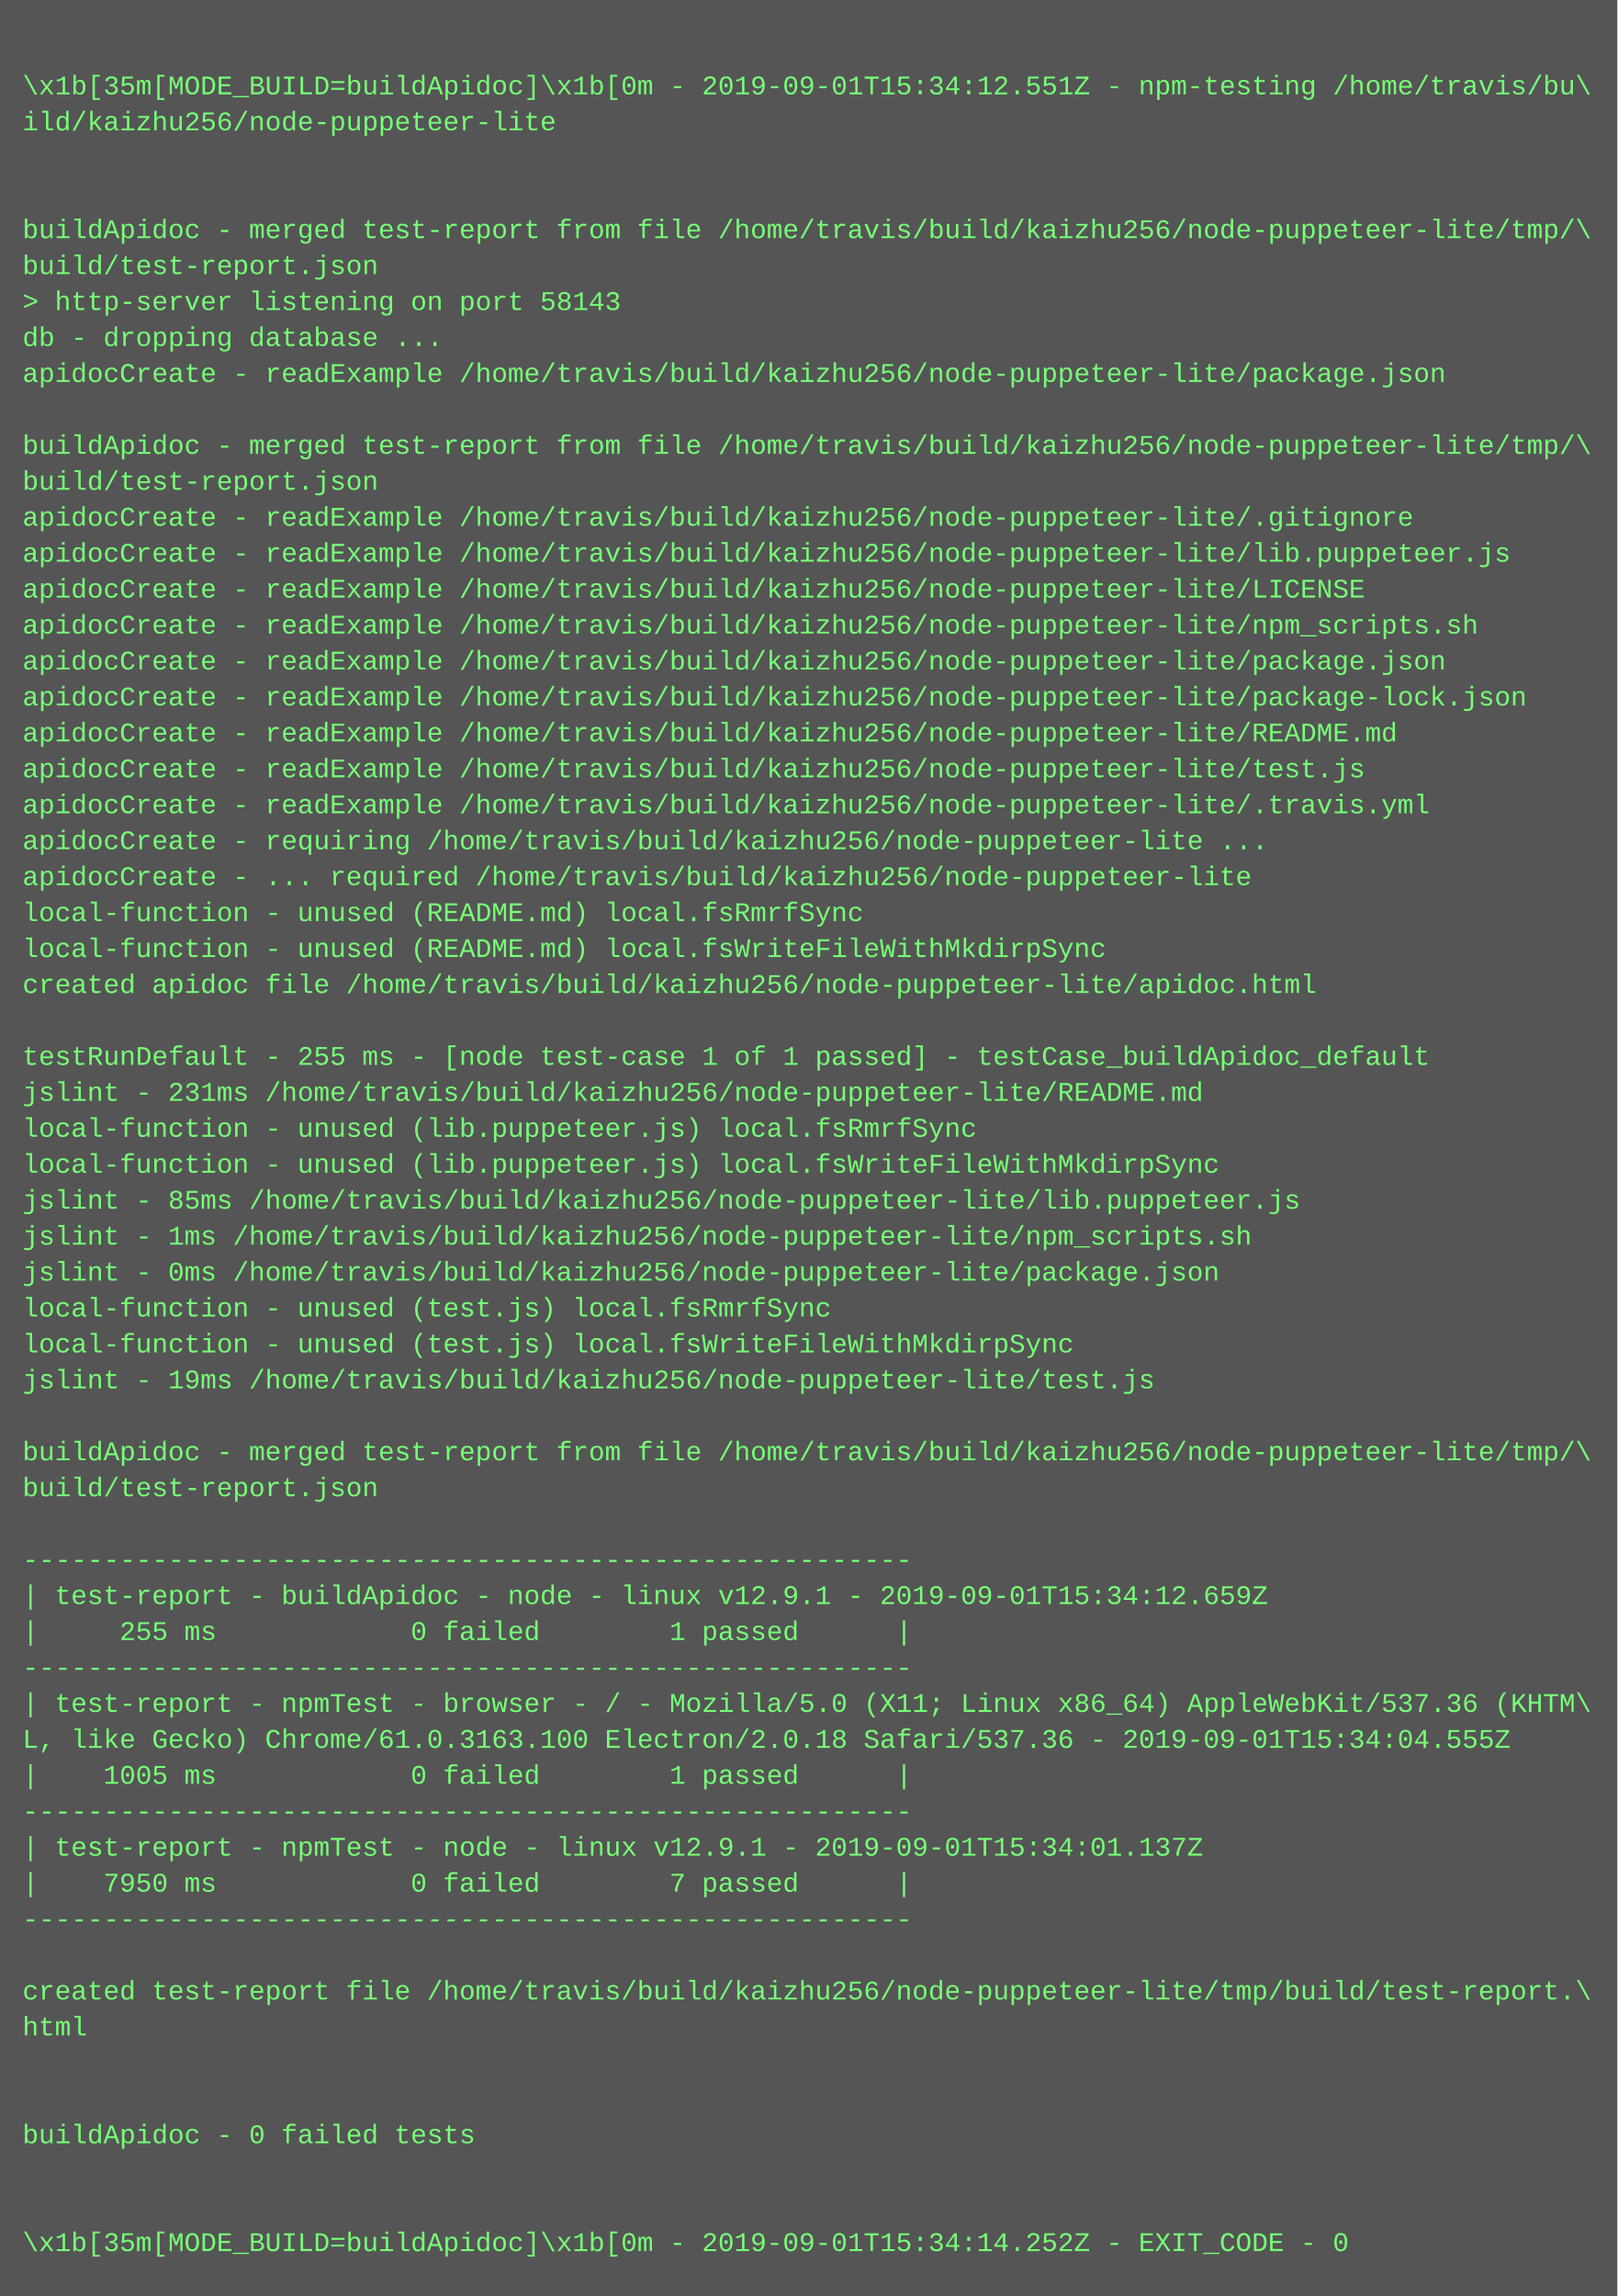
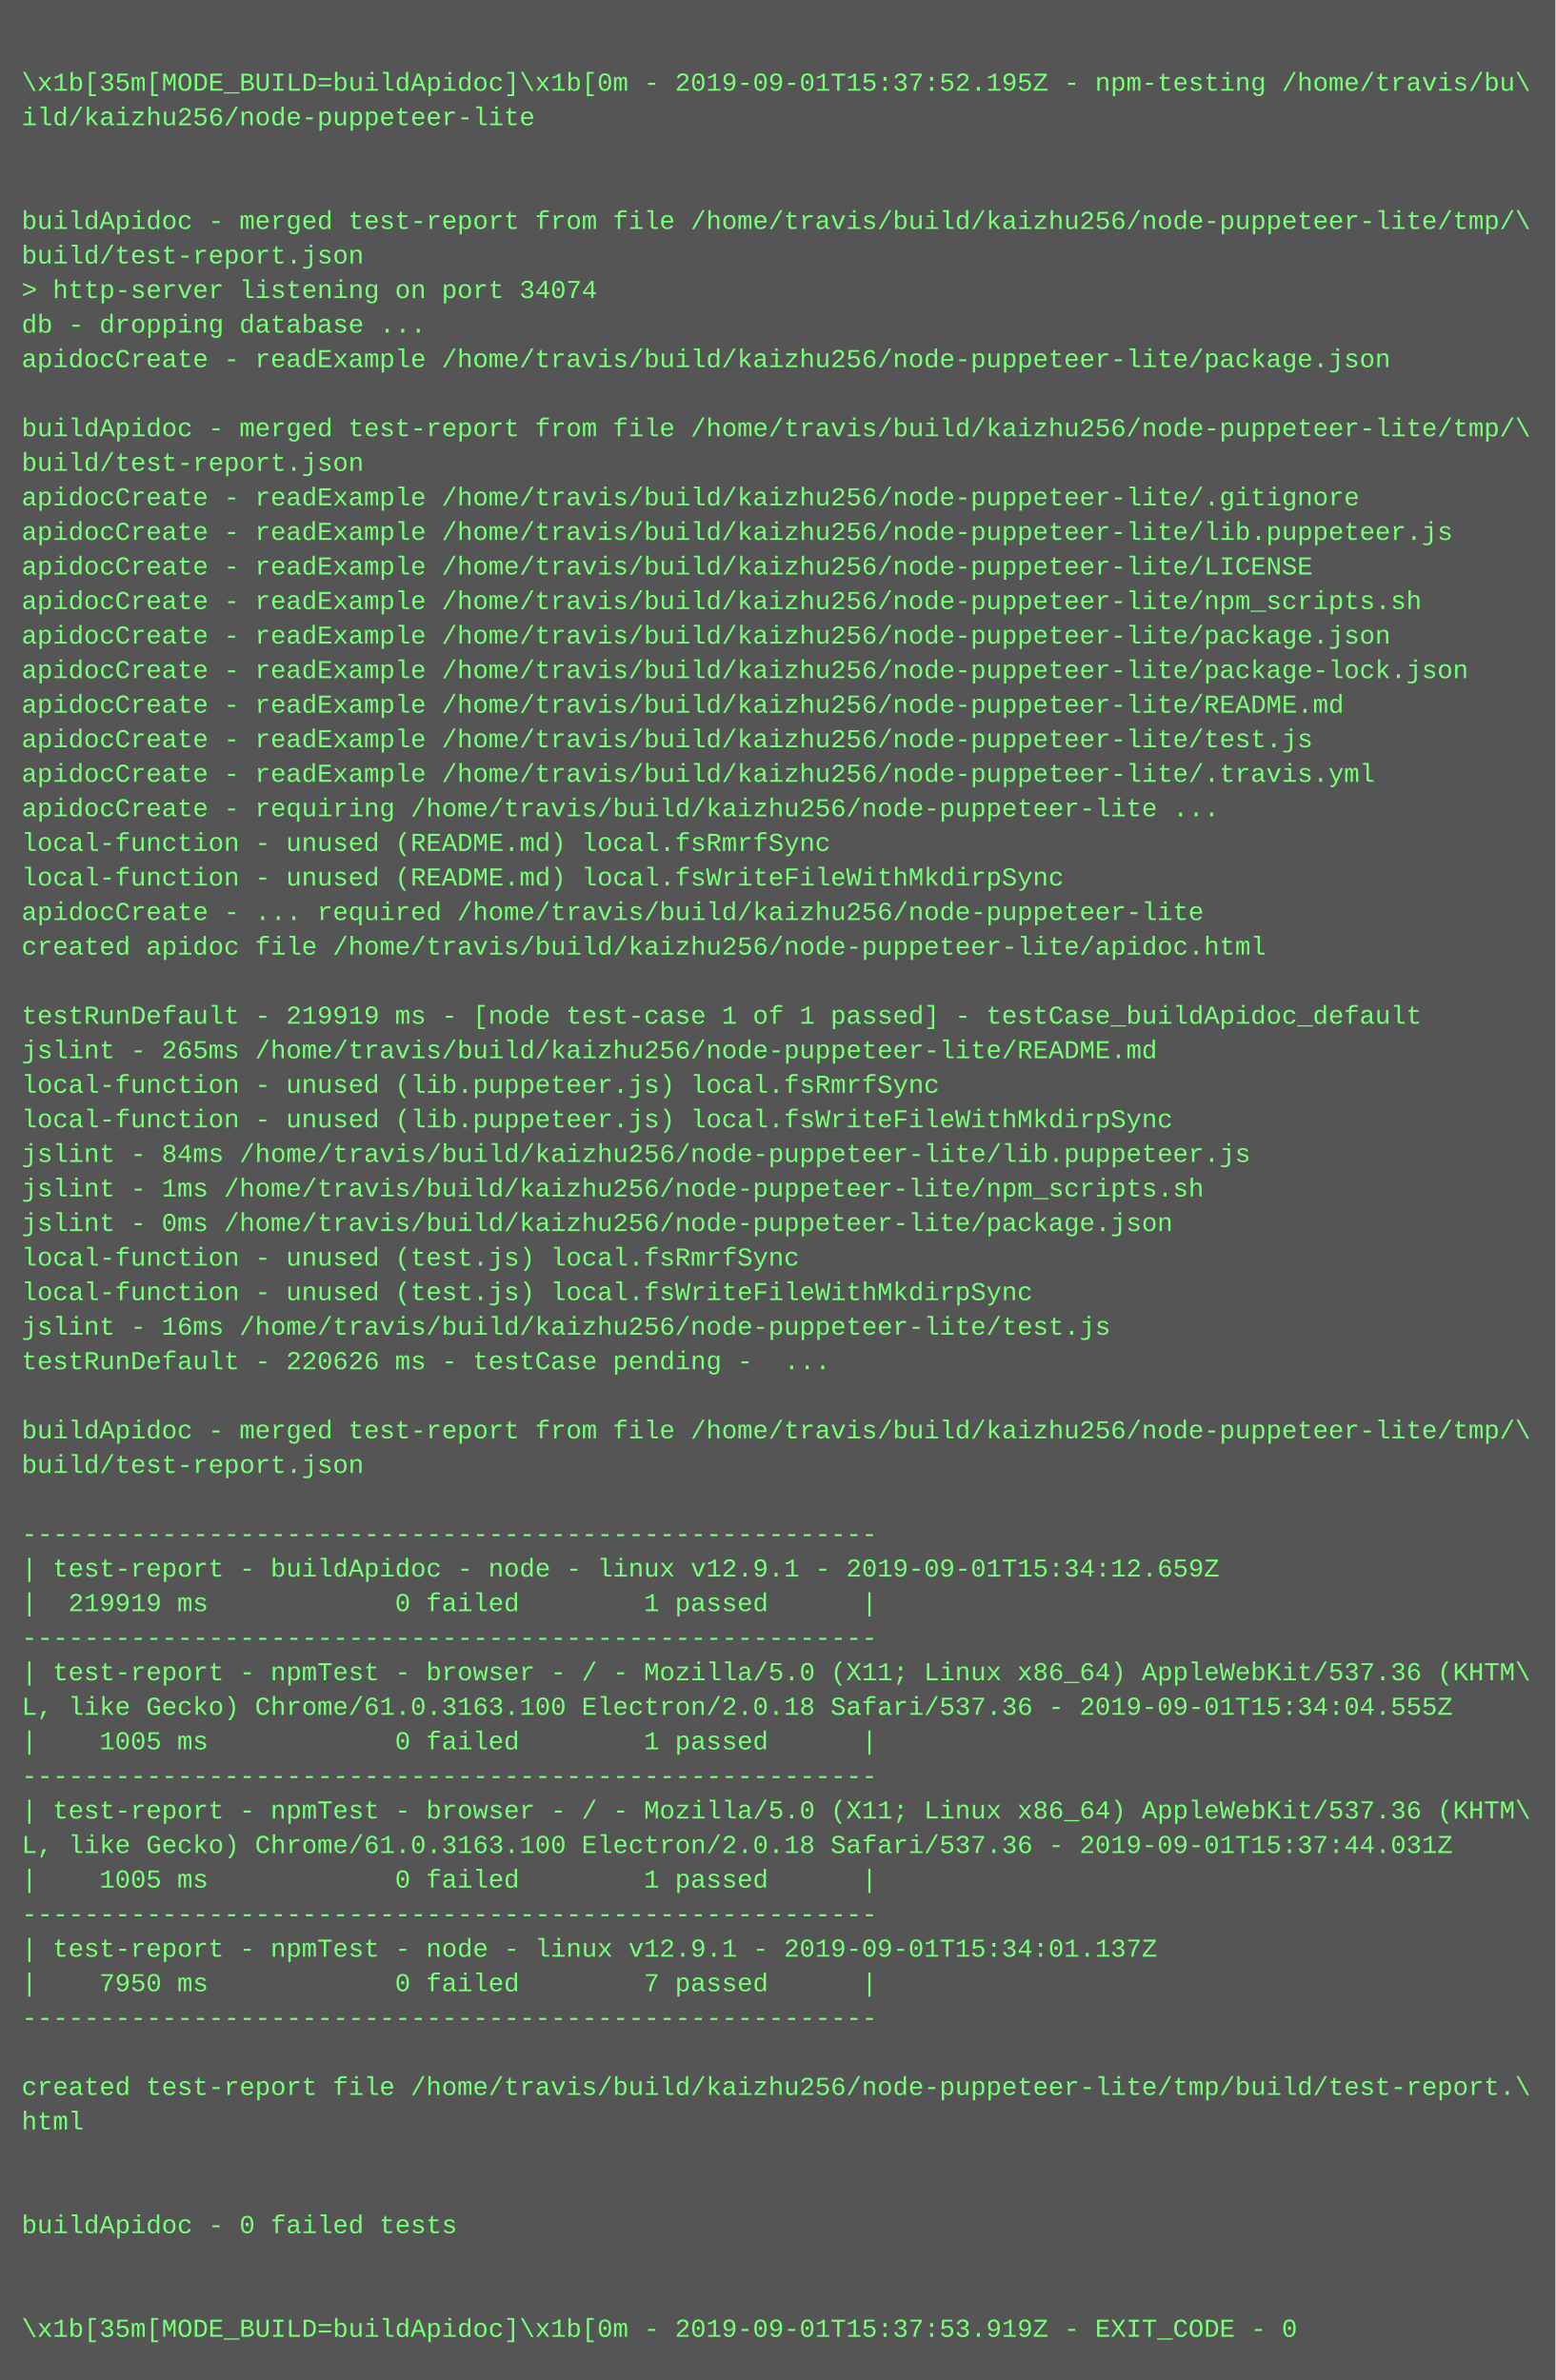
- <svg xmlns="http://www.w3.org/2000/svg" height="1022" width="720">
-   <rect height="1022" fill="#555" width="720" />
+ <svg xmlns="http://www.w3.org/2000/svg" height="1102" width="720">
+   <rect height="1102" fill="#555" width="720" />
  <text fill="#7f7" font-family="Courier New" font-size="12" xml:space="preserve">
    <tspan x="10" y="26" />
-     <tspan x="10" y="42">\x1b[35m[MODE_BUILD=buildApidoc]\x1b[0m - 2019-09-01T15:34:12.551Z - npm-testing /home/travis/bu\</tspan>
+     <tspan x="10" y="42">\x1b[35m[MODE_BUILD=buildApidoc]\x1b[0m - 2019-09-01T15:37:52.195Z - npm-testing /home/travis/bu\</tspan>
    <tspan x="10" y="58">ild/kaizhu256/node-puppeteer-lite</tspan>
    <tspan x="10" y="74" />
    <tspan x="10" y="90" />
    <tspan x="10" y="106">buildApidoc - merged test-report from file /home/travis/build/kaizhu256/node-puppeteer-lite/tmp/\</tspan>
    <tspan x="10" y="122">build/test-report.json</tspan>
-     <tspan x="10" y="138">&gt; http-server listening on port 58143</tspan>
+     <tspan x="10" y="138">&gt; http-server listening on port 34074</tspan>
    <tspan x="10" y="154">db - dropping database ...</tspan>
    <tspan x="10" y="170">apidocCreate - readExample /home/travis/build/kaizhu256/node-puppeteer-lite/package.json</tspan>
    <tspan x="10" y="186" />
    <tspan x="10" y="202">buildApidoc - merged test-report from file /home/travis/build/kaizhu256/node-puppeteer-lite/tmp/\</tspan>
    <tspan x="10" y="218">build/test-report.json</tspan>
    <tspan x="10" y="234">apidocCreate - readExample /home/travis/build/kaizhu256/node-puppeteer-lite/.gitignore</tspan>
    <tspan x="10" y="250">apidocCreate - readExample /home/travis/build/kaizhu256/node-puppeteer-lite/lib.puppeteer.js</tspan>
    <tspan x="10" y="266">apidocCreate - readExample /home/travis/build/kaizhu256/node-puppeteer-lite/LICENSE</tspan>
    <tspan x="10" y="282">apidocCreate - readExample /home/travis/build/kaizhu256/node-puppeteer-lite/npm_scripts.sh</tspan>
    <tspan x="10" y="298">apidocCreate - readExample /home/travis/build/kaizhu256/node-puppeteer-lite/package.json</tspan>
    <tspan x="10" y="314">apidocCreate - readExample /home/travis/build/kaizhu256/node-puppeteer-lite/package-lock.json</tspan>
    <tspan x="10" y="330">apidocCreate - readExample /home/travis/build/kaizhu256/node-puppeteer-lite/README.md</tspan>
    <tspan x="10" y="346">apidocCreate - readExample /home/travis/build/kaizhu256/node-puppeteer-lite/test.js</tspan>
    <tspan x="10" y="362">apidocCreate - readExample /home/travis/build/kaizhu256/node-puppeteer-lite/.travis.yml</tspan>
    <tspan x="10" y="378">apidocCreate - requiring /home/travis/build/kaizhu256/node-puppeteer-lite ...</tspan>
-     <tspan x="10" y="394">apidocCreate - ... required /home/travis/build/kaizhu256/node-puppeteer-lite</tspan>
-     <tspan x="10" y="410">local-function - unused (README.md) local.fsRmrfSync</tspan>
-     <tspan x="10" y="426">local-function - unused (README.md) local.fsWriteFileWithMkdirpSync</tspan>
+     <tspan x="10" y="394">local-function - unused (README.md) local.fsRmrfSync</tspan>
+     <tspan x="10" y="410">local-function - unused (README.md) local.fsWriteFileWithMkdirpSync</tspan>
+     <tspan x="10" y="426">apidocCreate - ... required /home/travis/build/kaizhu256/node-puppeteer-lite</tspan>
    <tspan x="10" y="442">created apidoc file /home/travis/build/kaizhu256/node-puppeteer-lite/apidoc.html</tspan>
    <tspan x="10" y="458" />
-     <tspan x="10" y="474">testRunDefault - 255 ms - [node test-case 1 of 1 passed] - testCase_buildApidoc_default</tspan>
-     <tspan x="10" y="490">jslint - 231ms /home/travis/build/kaizhu256/node-puppeteer-lite/README.md</tspan>
+     <tspan x="10" y="474">testRunDefault - 219919 ms - [node test-case 1 of 1 passed] - testCase_buildApidoc_default</tspan>
+     <tspan x="10" y="490">jslint - 265ms /home/travis/build/kaizhu256/node-puppeteer-lite/README.md</tspan>
    <tspan x="10" y="506">local-function - unused (lib.puppeteer.js) local.fsRmrfSync</tspan>
    <tspan x="10" y="522">local-function - unused (lib.puppeteer.js) local.fsWriteFileWithMkdirpSync</tspan>
-     <tspan x="10" y="538">jslint - 85ms /home/travis/build/kaizhu256/node-puppeteer-lite/lib.puppeteer.js</tspan>
+     <tspan x="10" y="538">jslint - 84ms /home/travis/build/kaizhu256/node-puppeteer-lite/lib.puppeteer.js</tspan>
    <tspan x="10" y="554">jslint - 1ms /home/travis/build/kaizhu256/node-puppeteer-lite/npm_scripts.sh</tspan>
    <tspan x="10" y="570">jslint - 0ms /home/travis/build/kaizhu256/node-puppeteer-lite/package.json</tspan>
    <tspan x="10" y="586">local-function - unused (test.js) local.fsRmrfSync</tspan>
    <tspan x="10" y="602">local-function - unused (test.js) local.fsWriteFileWithMkdirpSync</tspan>
-     <tspan x="10" y="618">jslint - 19ms /home/travis/build/kaizhu256/node-puppeteer-lite/test.js</tspan>
-     <tspan x="10" y="634" />
-     <tspan x="10" y="650">buildApidoc - merged test-report from file /home/travis/build/kaizhu256/node-puppeteer-lite/tmp/\</tspan>
-     <tspan x="10" y="666">build/test-report.json</tspan>
-     <tspan x="10" y="682" />
-     <tspan x="10" y="698">-------------------------------------------------------</tspan>
-     <tspan x="10" y="714">| test-report - buildApidoc - node - linux v12.9.1 - 2019-09-01T15:34:12.659Z</tspan>
-     <tspan x="10" y="730">|     255 ms            0 failed        1 passed      |</tspan>
-     <tspan x="10" y="746">-------------------------------------------------------</tspan>
-     <tspan x="10" y="762">| test-report - npmTest - browser - / - Mozilla/5.0 (X11; Linux x86_64) AppleWebKit/537.36 (KHTM\</tspan>
-     <tspan x="10" y="778">L, like Gecko) Chrome/61.0.3163.100 Electron/2.0.18 Safari/537.36 - 2019-09-01T15:34:04.555Z</tspan>
-     <tspan x="10" y="794">|    1005 ms            0 failed        1 passed      |</tspan>
-     <tspan x="10" y="810">-------------------------------------------------------</tspan>
-     <tspan x="10" y="826">| test-report - npmTest - node - linux v12.9.1 - 2019-09-01T15:34:01.137Z</tspan>
-     <tspan x="10" y="842">|    7950 ms            0 failed        7 passed      |</tspan>
-     <tspan x="10" y="858">-------------------------------------------------------</tspan>
-     <tspan x="10" y="874" />
-     <tspan x="10" y="890">created test-report file /home/travis/build/kaizhu256/node-puppeteer-lite/tmp/build/test-report.\</tspan>
-     <tspan x="10" y="906">html</tspan>
-     <tspan x="10" y="922" />
-     <tspan x="10" y="938" />
-     <tspan x="10" y="954">buildApidoc - 0 failed tests</tspan>
-     <tspan x="10" y="970" />
-     <tspan x="10" y="986" />
-     <tspan x="10" y="1002">\x1b[35m[MODE_BUILD=buildApidoc]\x1b[0m - 2019-09-01T15:34:14.252Z - EXIT_CODE - 0</tspan>
+     <tspan x="10" y="618">jslint - 16ms /home/travis/build/kaizhu256/node-puppeteer-lite/test.js</tspan>
+     <tspan x="10" y="634">testRunDefault - 220626 ms - testCase pending -  ...</tspan>
+     <tspan x="10" y="650" />
+     <tspan x="10" y="666">buildApidoc - merged test-report from file /home/travis/build/kaizhu256/node-puppeteer-lite/tmp/\</tspan>
+     <tspan x="10" y="682">build/test-report.json</tspan>
+     <tspan x="10" y="698" />
+     <tspan x="10" y="714">-------------------------------------------------------</tspan>
+     <tspan x="10" y="730">| test-report - buildApidoc - node - linux v12.9.1 - 2019-09-01T15:34:12.659Z</tspan>
+     <tspan x="10" y="746">|  219919 ms            0 failed        1 passed      |</tspan>
+     <tspan x="10" y="762">-------------------------------------------------------</tspan>
+     <tspan x="10" y="778">| test-report - npmTest - browser - / - Mozilla/5.0 (X11; Linux x86_64) AppleWebKit/537.36 (KHTM\</tspan>
+     <tspan x="10" y="794">L, like Gecko) Chrome/61.0.3163.100 Electron/2.0.18 Safari/537.36 - 2019-09-01T15:34:04.555Z</tspan>
+     <tspan x="10" y="810">|    1005 ms            0 failed        1 passed      |</tspan>
+     <tspan x="10" y="826">-------------------------------------------------------</tspan>
+     <tspan x="10" y="842">| test-report - npmTest - browser - / - Mozilla/5.0 (X11; Linux x86_64) AppleWebKit/537.36 (KHTM\</tspan>
+     <tspan x="10" y="858">L, like Gecko) Chrome/61.0.3163.100 Electron/2.0.18 Safari/537.36 - 2019-09-01T15:37:44.031Z</tspan>
+     <tspan x="10" y="874">|    1005 ms            0 failed        1 passed      |</tspan>
+     <tspan x="10" y="890">-------------------------------------------------------</tspan>
+     <tspan x="10" y="906">| test-report - npmTest - node - linux v12.9.1 - 2019-09-01T15:34:01.137Z</tspan>
+     <tspan x="10" y="922">|    7950 ms            0 failed        7 passed      |</tspan>
+     <tspan x="10" y="938">-------------------------------------------------------</tspan>
+     <tspan x="10" y="954" />
+     <tspan x="10" y="970">created test-report file /home/travis/build/kaizhu256/node-puppeteer-lite/tmp/build/test-report.\</tspan>
+     <tspan x="10" y="986">html</tspan>
+     <tspan x="10" y="1002" />
+     <tspan x="10" y="1018" />
+     <tspan x="10" y="1034">buildApidoc - 0 failed tests</tspan>
+     <tspan x="10" y="1050" />
+     <tspan x="10" y="1066" />
+     <tspan x="10" y="1082">\x1b[35m[MODE_BUILD=buildApidoc]\x1b[0m - 2019-09-01T15:37:53.919Z - EXIT_CODE - 0</tspan>
  </text>
</svg>
